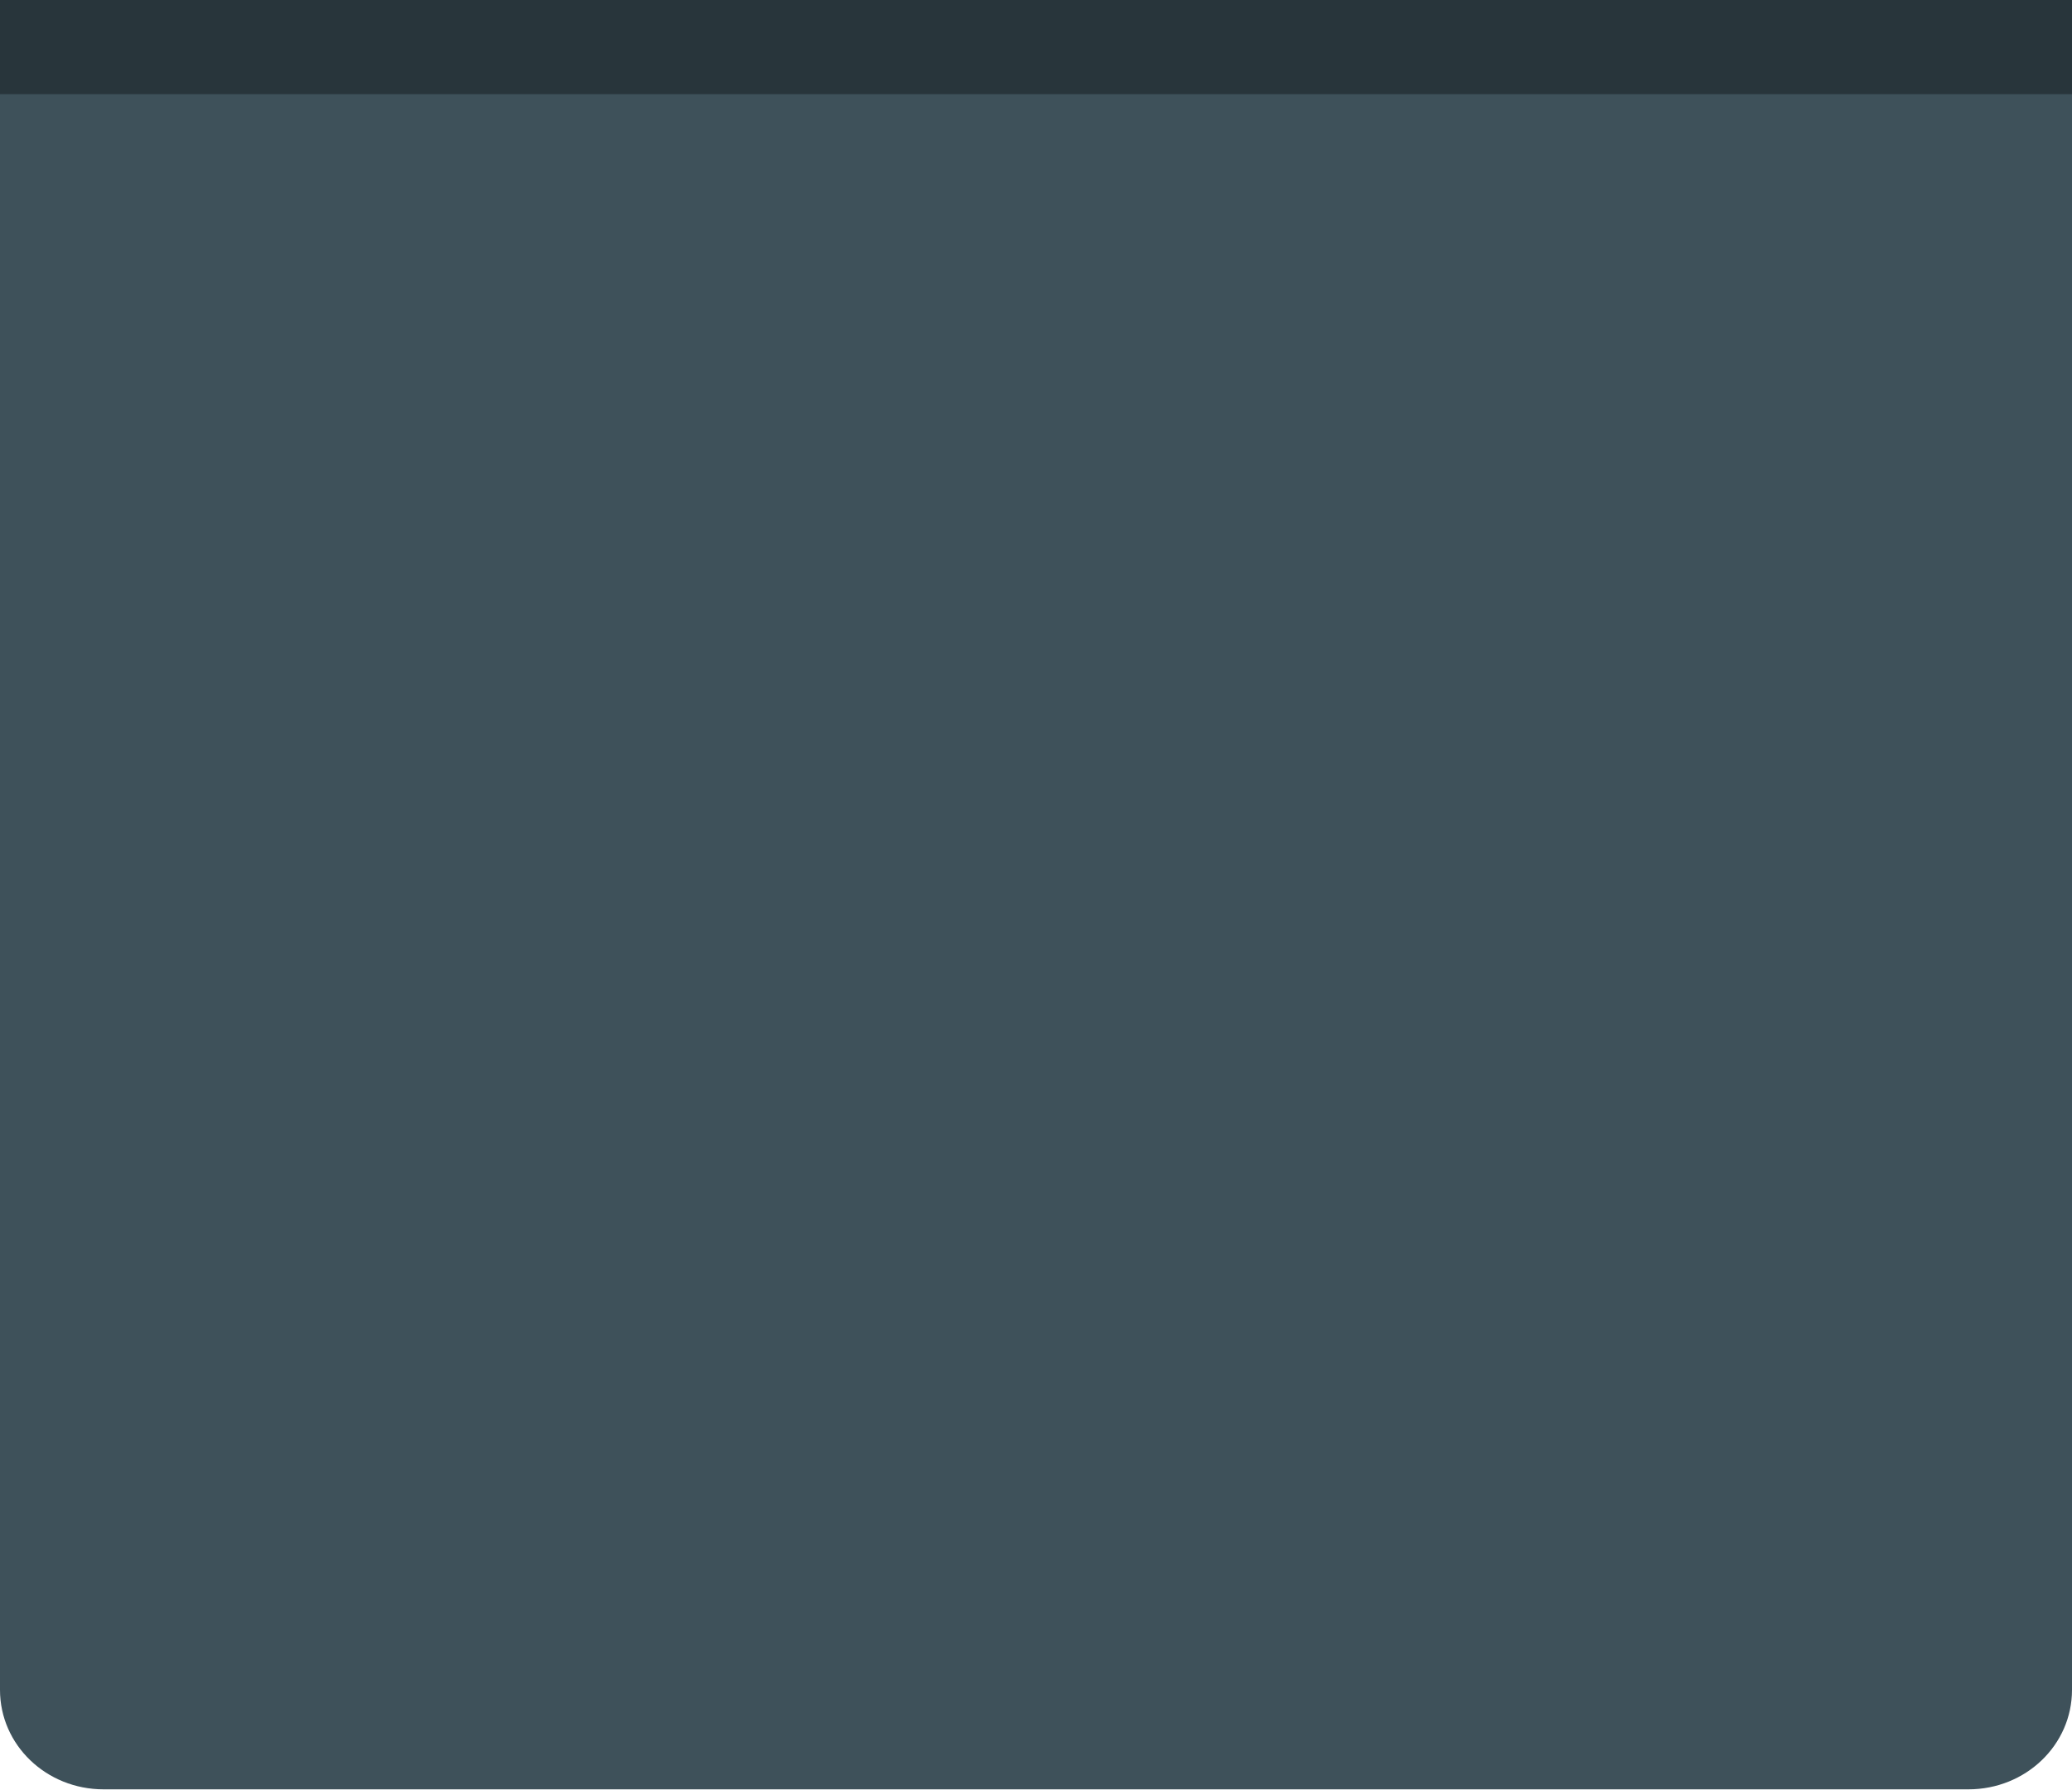
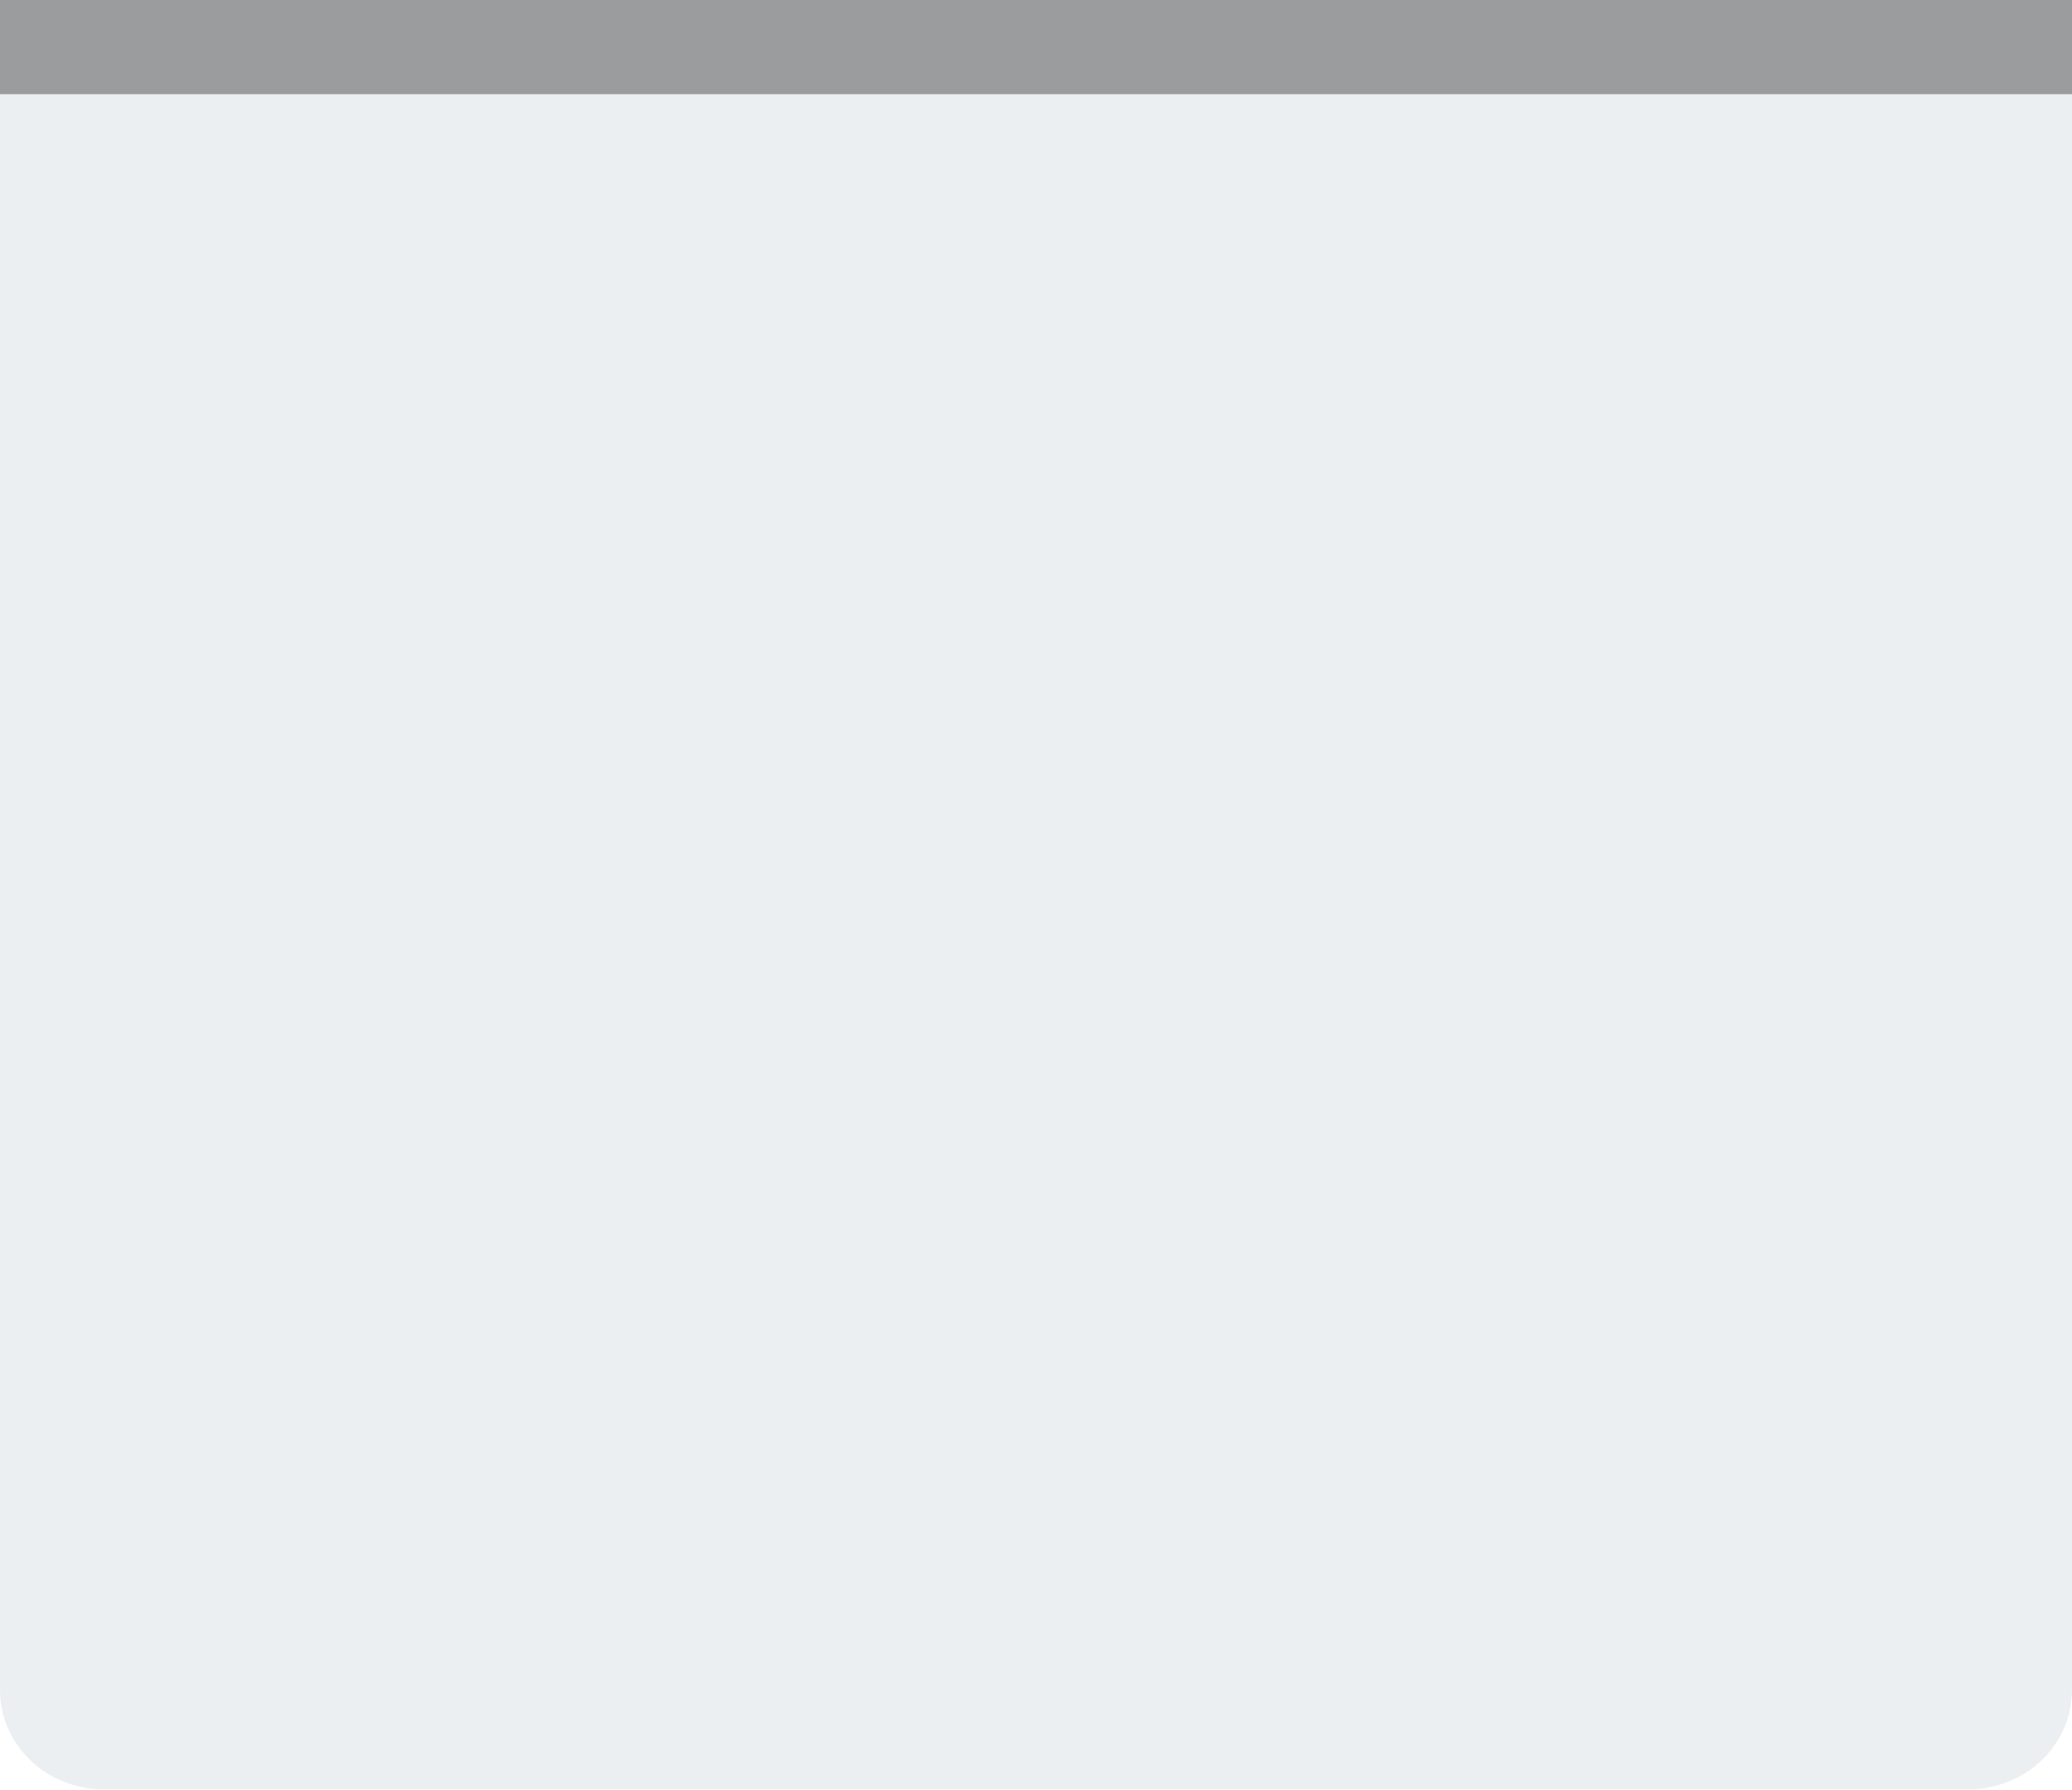
<svg xmlns="http://www.w3.org/2000/svg" width="22" height="19" viewBox="0 0 22 19" id="svg5386" version="1.1">
  <defs id="defs5388">
    <clipPath clipPathUnits="userSpaceOnUse" id="clipPath4228">
      <rect style="opacity:1;fill:#5294e2;fill-opacity:1;stroke:none;stroke-width:1;stroke-linecap:round;stroke-linejoin:miter;stroke-miterlimit:4;stroke-dasharray:none;stroke-dashoffset:0;stroke-opacity:1" id="rect4230" width="38" height="29" x="-3" y="1027.362" rx="1.5" ry="1.5" />
    </clipPath>
  </defs>
  <g id="layer1" transform="translate(-5,-1027.362)">
-     <path style="opacity:1;fill:#3e515a;fill-opacity:1;stroke:none;stroke-width:1;stroke-linecap:round;stroke-linejoin:miter;stroke-miterlimit:4;stroke-dasharray:none;stroke-dashoffset:0;stroke-opacity:1" d="m 27,1027.362 0,17.945 c 0,0.585 -0.491,1.056 -1.1,1.056 l -19.8,0 c -0.609,0 -1.1,-0.471 -1.1,-1.056 l 0,-17.945 z" id="rect4145-1" />
+     <path style="opacity:1;fill:#eceff1;fill-opacity:1;stroke:none;stroke-width:1;stroke-linecap:round;stroke-linejoin:miter;stroke-miterlimit:4;stroke-dasharray:none;stroke-dashoffset:0;stroke-opacity:1" d="m 27,1027.362 0,17.945 c 0,0.585 -0.491,1.056 -1.1,1.056 l -19.8,0 c -0.609,0 -1.1,-0.471 -1.1,-1.056 l 0,-17.945 z" id="rect4145-1" />
    <rect style="opacity:0.35;fill:#000000;fill-opacity:1;stroke:none;stroke-width:1;stroke-linecap:round;stroke-linejoin:miter;stroke-miterlimit:4;stroke-dasharray:none;stroke-dashoffset:0;stroke-opacity:1" id="rect4137" width="22" height="1" x="5" y="1027.362" rx="0" ry="1.3877788e-16" />
  </g>
</svg>
